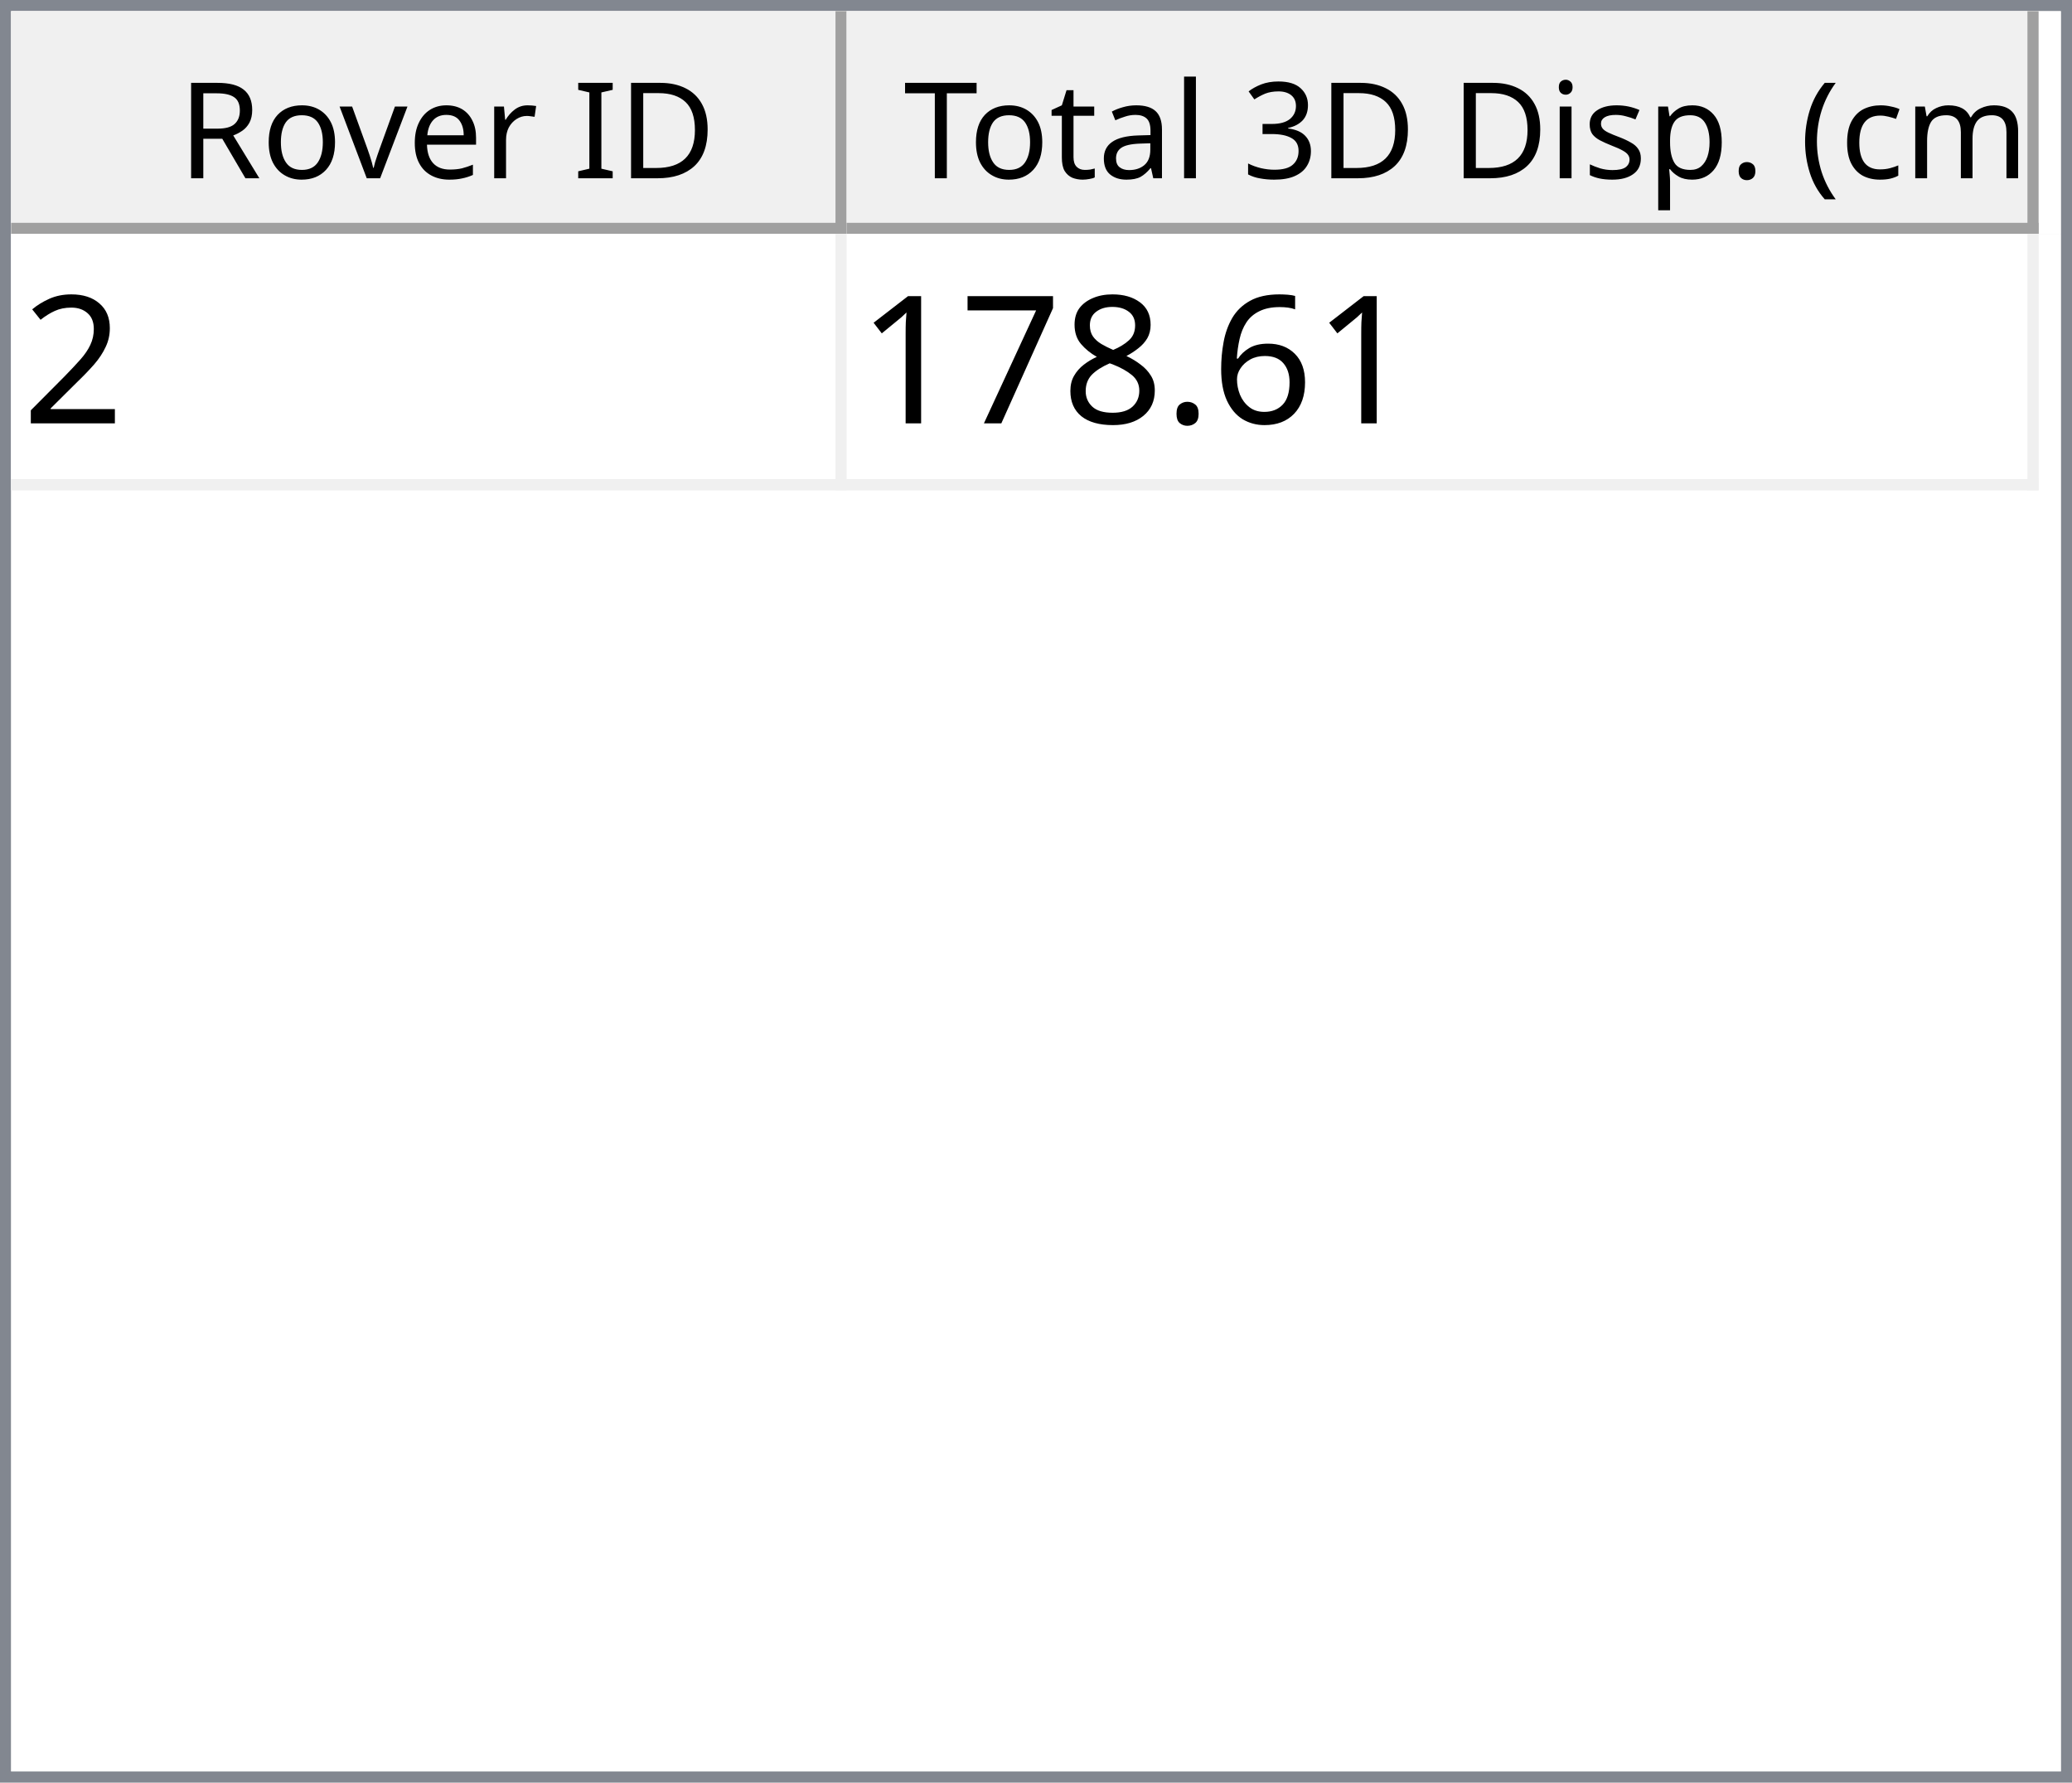
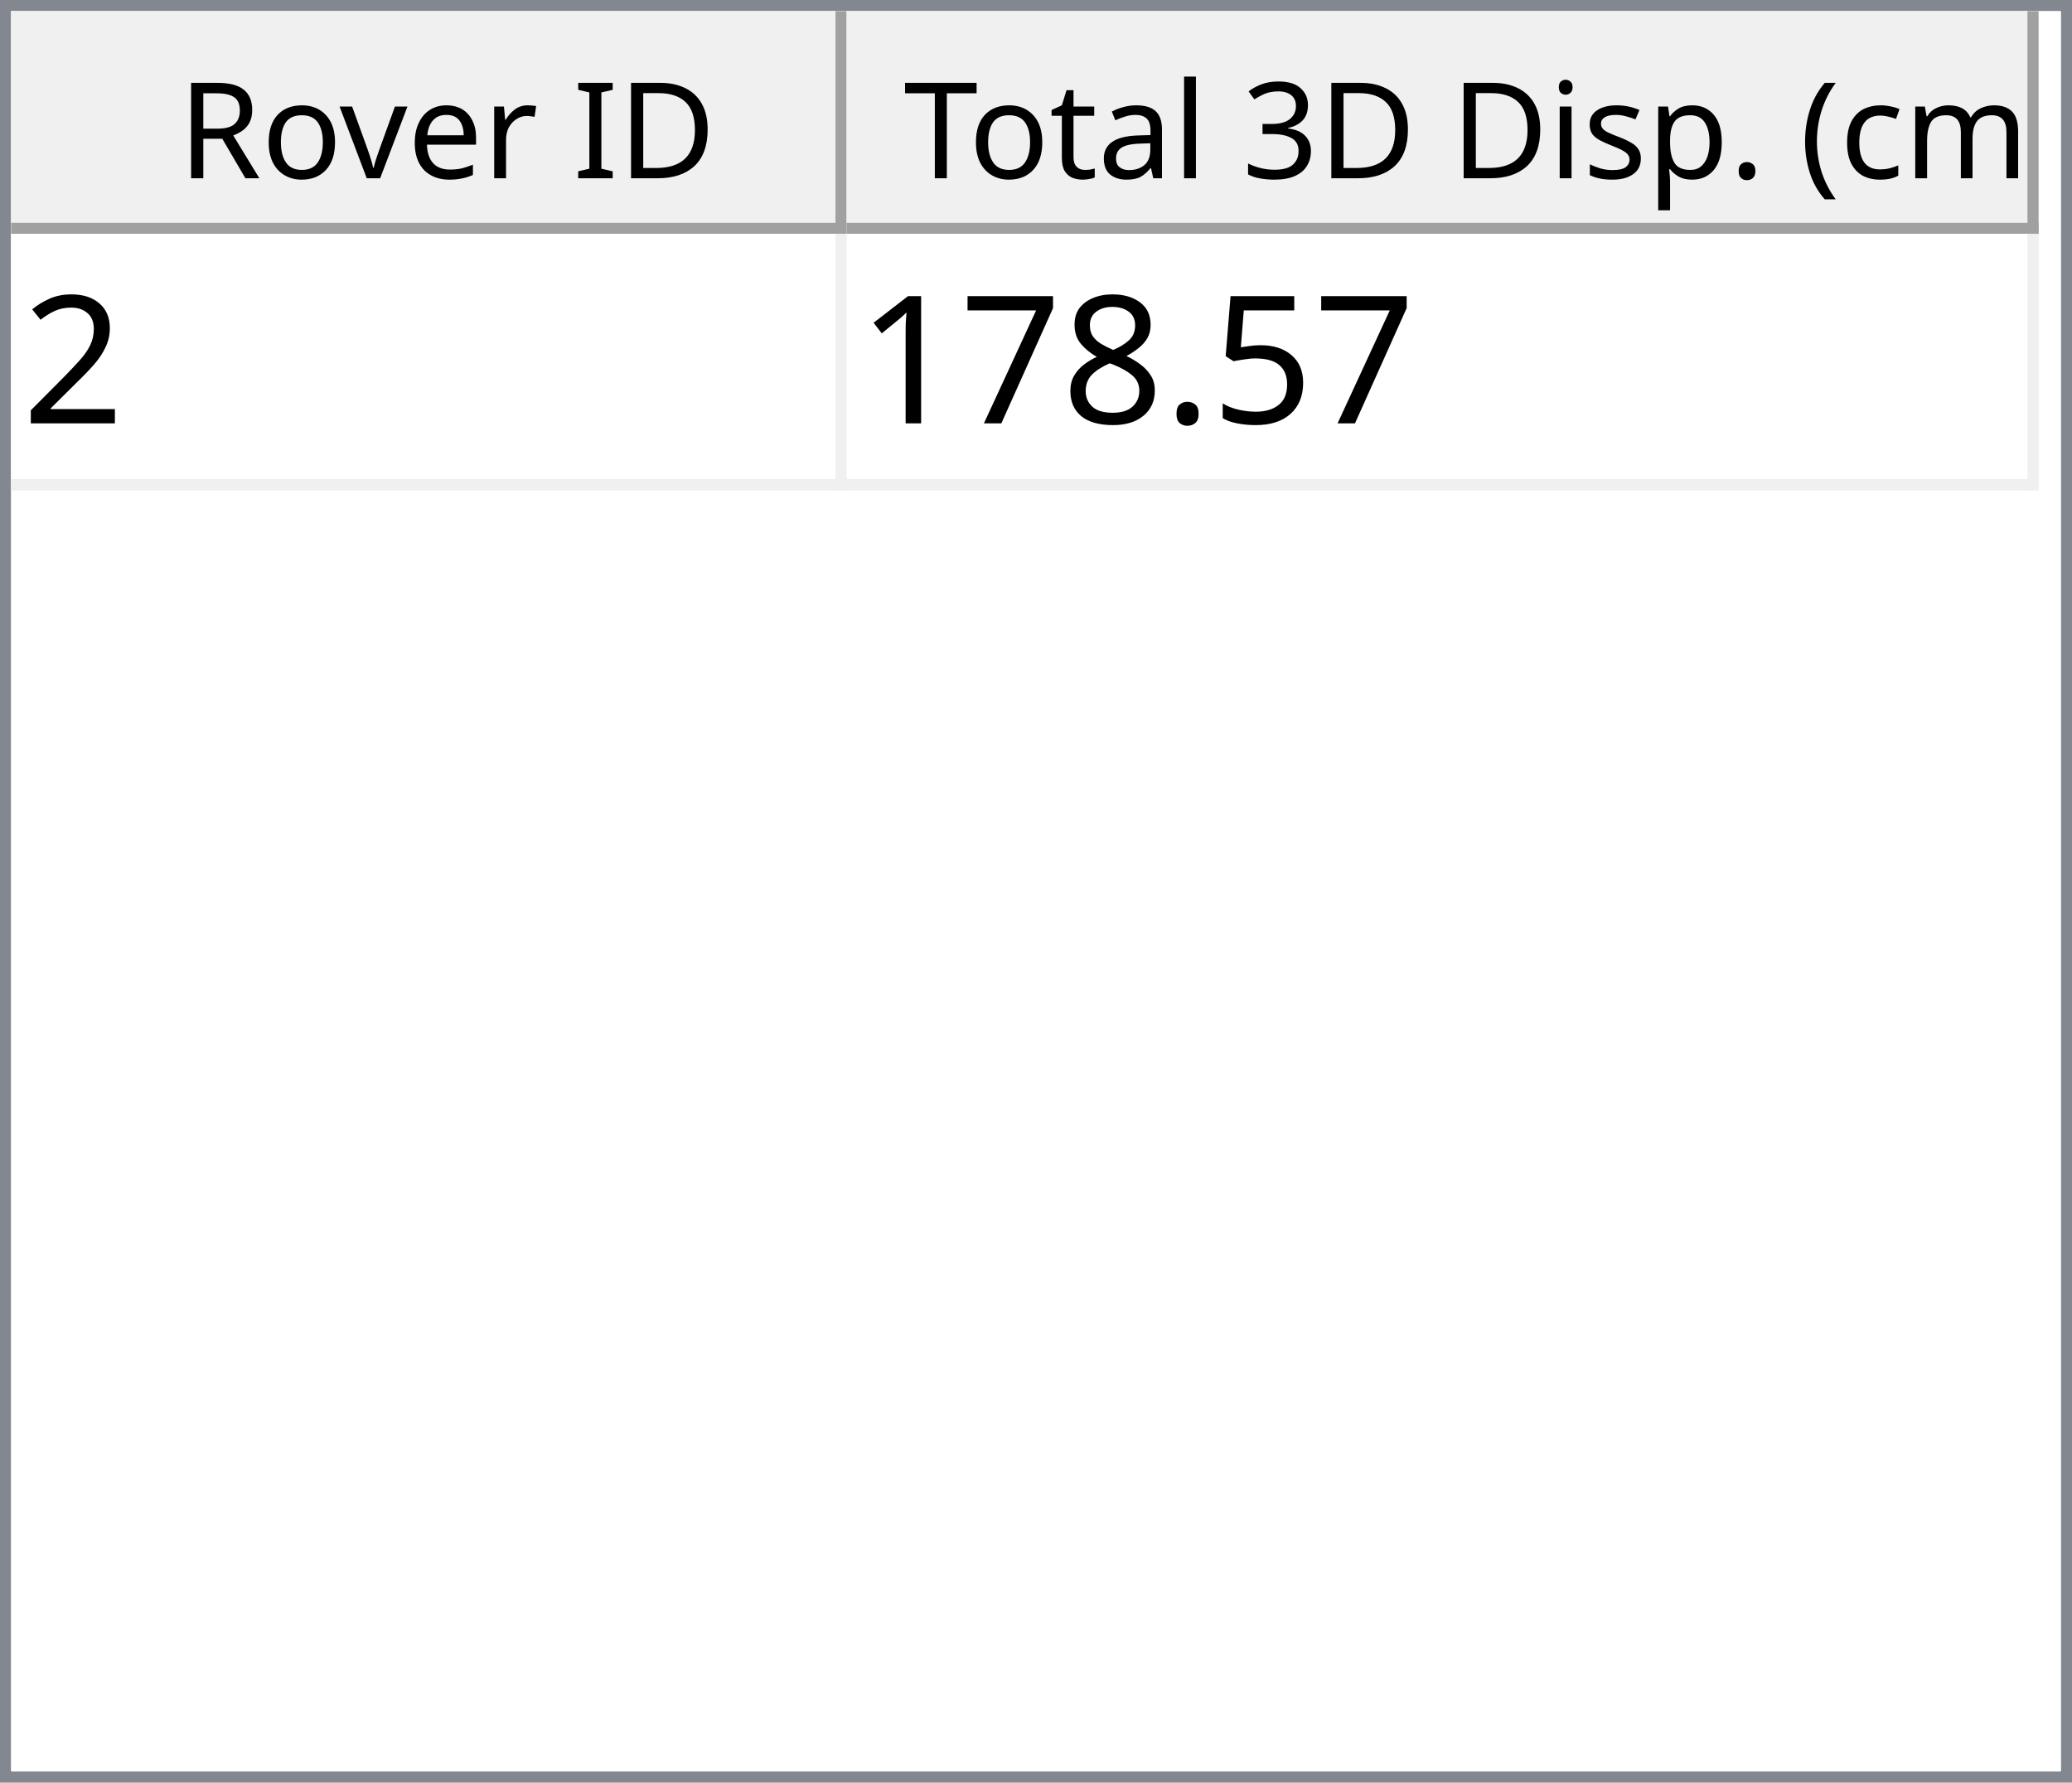
<svg xmlns="http://www.w3.org/2000/svg" style="fill-opacity:1; color-rendering:auto; color-interpolation:auto; text-rendering:auto; stroke:black; stroke-linecap:square; stroke-miterlimit:10; shape-rendering:auto; stroke-opacity:1; fill:black; stroke-dasharray:none; font-weight:normal; stroke-width:1; font-family:'Dialog'; font-style:normal; stroke-linejoin:miter; font-size:12px; stroke-dashoffset:0; image-rendering:auto;" width="186" height="160">
  <defs id="genericDefs" />
  <g>
    <defs id="defs1">
      <clipPath clipPathUnits="userSpaceOnUse" id="clipPath1">
        <path d="M0 0 L186 0 L186 160 L0 160 L0 0 Z" />
      </clipPath>
      <clipPath clipPathUnits="userSpaceOnUse" id="clipPath2">
        <path d="M0 0 L0 160 L186 160 L186 0 Z" />
      </clipPath>
      <clipPath clipPathUnits="userSpaceOnUse" id="clipPath3">
        <path d="M0 0 L0 20 L184 20 L184 0 Z" />
      </clipPath>
      <clipPath clipPathUnits="userSpaceOnUse" id="clipPath4">
        <path d="M0 0 L0 20 L75 20 L75 0 Z" />
      </clipPath>
      <clipPath clipPathUnits="userSpaceOnUse" id="clipPath5">
        <path d="M1 1 L1 19 L74 19 L74 1 Z" />
      </clipPath>
      <clipPath clipPathUnits="userSpaceOnUse" id="clipPath6">
        <path d="M0 0 L0 18 L73 18 L73 0 Z" />
      </clipPath>
      <clipPath clipPathUnits="userSpaceOnUse" id="clipPath7">
        <path d="M-0.5 -0.5 L-0.5 19.5 L74.5 19.5 L74.5 -0.5 Z" />
      </clipPath>
      <clipPath clipPathUnits="userSpaceOnUse" id="clipPath8">
        <path d="M0 0 L0 20 L107 20 L107 0 Z" />
      </clipPath>
      <clipPath clipPathUnits="userSpaceOnUse" id="clipPath9">
        <path d="M1 1 L1 19 L106 19 L106 1 Z" />
      </clipPath>
      <clipPath clipPathUnits="userSpaceOnUse" id="clipPath10">
        <path d="M0 0 L0 18 L105 18 L105 0 Z" />
      </clipPath>
      <clipPath clipPathUnits="userSpaceOnUse" id="clipPath11">
        <path d="M-0.5 -0.5 L-0.5 19.5 L106.5 19.5 L106.5 -0.5 Z" />
      </clipPath>
      <clipPath clipPathUnits="userSpaceOnUse" id="clipPath12">
        <path d="M0 0 L0 138 L184 138 L184 0 Z" />
      </clipPath>
      <clipPath clipPathUnits="userSpaceOnUse" id="clipPath13">
        <path d="M0 0 L0 23 L182 23 L182 0 Z" />
      </clipPath>
      <clipPath clipPathUnits="userSpaceOnUse" id="clipPath14">
        <path d="M-0.5 -0.5 L-0.5 22.5 L181.5 22.5 L181.5 -0.5 Z" />
      </clipPath>
      <clipPath clipPathUnits="userSpaceOnUse" id="clipPath15">
        <path d="M0 0 L0 22 L74 22 L74 0 Z" />
      </clipPath>
      <clipPath clipPathUnits="userSpaceOnUse" id="clipPath16">
        <path d="M0 0 L0 22 L106 22 L106 0 Z" />
      </clipPath>
      <font horiz-adv-x="64.551" id="font1">
        <font-face ascent="107.91" descent="25.098" units-per-em="100" style="font-style:normal; font-family:Segoe UI; font-weight:normal;" />
        <missing-glyph horiz-adv-x="64.551" d="M8.109 0 L8.109 68.266 L56.453 68.266 L56.453 0 L8.109 0 ZM15.328 7.234 L49.219 7.234 L49.219 61.031 L15.328 61.031 L15.328 7.234 Z" />
        <glyph unicode="D" horiz-adv-x="70.117" d="M9.188 0 L9.188 70.016 L28.516 70.016 Q65.531 70.016 65.531 35.891 Q65.531 19.672 55.25 9.836 Q44.969 0 27.734 0 L9.188 0 ZM17.391 62.594 L17.391 7.422 L27.828 7.422 Q41.609 7.422 49.273 14.797 Q56.938 22.172 56.938 35.688 Q56.938 62.594 28.328 62.594 L17.391 62.594 Z" />
        <glyph unicode="I" horiz-adv-x="26.611" d="M17.391 0 L9.188 0 L9.188 70.016 L17.391 70.016 L17.391 0 Z" />
        <glyph unicode=" " horiz-adv-x="27.393" d="" />
        <glyph unicode="r" horiz-adv-x="34.766" d="M34.188 41.891 Q32.078 43.5 28.125 43.5 Q23 43.5 19.555 38.672 Q16.109 33.844 16.109 25.484 L16.109 0 L8.109 0 L8.109 50 L16.109 50 L16.109 39.703 L16.312 39.703 Q18.016 44.969 21.531 47.922 Q25.047 50.875 29.391 50.875 Q32.516 50.875 34.188 50.203 L34.188 41.891 Z" />
        <glyph unicode="e" horiz-adv-x="52.295" d="M48.297 23 L12.984 23 Q13.188 14.656 17.484 10.109 Q21.781 5.562 29.297 5.562 Q37.75 5.562 44.828 11.141 L44.828 3.609 Q38.234 -1.172 27.391 -1.172 Q16.797 -1.172 10.742 5.641 Q4.688 12.453 4.688 24.812 Q4.688 36.469 11.305 43.82 Q17.922 51.172 27.734 51.172 Q37.547 51.172 42.922 44.828 Q48.297 38.484 48.297 27.203 L48.297 23 ZM40.094 29.781 Q40.047 36.719 36.75 40.578 Q33.453 44.438 27.594 44.438 Q21.922 44.438 17.969 40.383 Q14.016 36.328 13.094 29.781 L40.094 29.781 Z" />
        <glyph unicode="v" horiz-adv-x="47.9" d="M47.406 50 L27.484 0 L19.625 0 L0.688 50 L9.469 50 L22.172 13.672 Q23.578 9.672 23.922 6.688 L24.125 6.688 Q24.609 10.453 25.688 13.484 L38.969 50 L47.406 50 Z" />
        <glyph unicode="o" horiz-adv-x="58.594" d="M29 -1.172 Q17.922 -1.172 11.305 5.836 Q4.688 12.844 4.688 24.422 Q4.688 37.016 11.57 44.094 Q18.453 51.172 30.172 51.172 Q41.359 51.172 47.633 44.289 Q53.906 37.406 53.906 25.203 Q53.906 13.234 47.141 6.031 Q40.375 -1.172 29 -1.172 ZM29.594 44.438 Q21.875 44.438 17.383 39.188 Q12.891 33.938 12.891 24.703 Q12.891 15.828 17.43 10.695 Q21.969 5.562 29.594 5.562 Q37.359 5.562 41.531 10.594 Q45.703 15.625 45.703 24.906 Q45.703 34.281 41.531 39.359 Q37.359 44.438 29.594 44.438 Z" />
        <glyph unicode="R" horiz-adv-x="59.814" d="M59.375 0 L49.609 0 L37.891 19.625 Q36.281 22.359 34.766 24.289 Q33.25 26.219 31.664 27.438 Q30.078 28.656 28.25 29.219 Q26.422 29.781 24.125 29.781 L17.391 29.781 L17.391 0 L9.188 0 L9.188 70.016 L30.078 70.016 Q34.672 70.016 38.555 68.867 Q42.438 67.719 45.289 65.375 Q48.141 63.031 49.758 59.547 Q51.375 56.062 51.375 51.375 Q51.375 47.703 50.273 44.656 Q49.172 41.609 47.148 39.211 Q45.125 36.812 42.266 35.133 Q39.406 33.453 35.844 32.516 L35.844 32.328 Q37.594 31.547 38.891 30.547 Q40.188 29.547 41.359 28.18 Q42.531 26.812 43.68 25.078 Q44.828 23.344 46.234 21.047 L59.375 0 ZM17.391 62.594 L17.391 37.203 L28.516 37.203 Q31.594 37.203 34.203 38.133 Q36.812 39.062 38.719 40.797 Q40.625 42.531 41.703 45.047 Q42.781 47.562 42.781 50.688 Q42.781 56.297 39.141 59.445 Q35.5 62.594 28.609 62.594 L17.391 62.594 Z" />
        <glyph unicode=")" horiz-adv-x="30.176" d="M8.297 -15.922 L1.172 -15.922 Q16.406 2.344 16.406 26.812 Q16.406 51.469 1.078 70.016 L8.297 70.016 Q23.531 52.156 23.531 26.703 Q23.531 1.375 8.297 -15.922 Z" />
        <glyph unicode="m" horiz-adv-x="86.133" d="M79.109 0 L71.094 0 L71.094 28.719 Q71.094 37.016 68.531 40.727 Q65.969 44.438 59.906 44.438 Q54.781 44.438 51.195 39.75 Q47.609 35.062 47.609 28.516 L47.609 0 L39.594 0 L39.594 29.688 Q39.594 44.438 28.219 44.438 Q22.953 44.438 19.531 40.016 Q16.109 35.594 16.109 28.516 L16.109 0 L8.109 0 L8.109 50 L16.109 50 L16.109 42.094 L16.312 42.094 Q21.625 51.172 31.844 51.172 Q36.969 51.172 40.773 48.312 Q44.578 45.453 46 40.828 Q51.562 51.172 62.594 51.172 Q79.109 51.172 79.109 30.812 L79.109 0 Z" />
        <glyph unicode="c" horiz-adv-x="46.191" d="M42.188 2.297 Q36.422 -1.172 28.516 -1.172 Q17.828 -1.172 11.258 5.789 Q4.688 12.75 4.688 23.828 Q4.688 36.188 11.766 43.68 Q18.844 51.172 30.672 51.172 Q37.25 51.172 42.281 48.734 L42.281 40.531 Q36.719 44.438 30.375 44.438 Q22.703 44.438 17.797 38.945 Q12.891 33.453 12.891 24.516 Q12.891 15.719 17.508 10.641 Q22.125 5.562 29.891 5.562 Q36.422 5.562 42.188 9.906 L42.188 2.297 Z" />
        <glyph unicode="(" horiz-adv-x="30.176" d="M29.109 -15.922 L21.969 -15.922 Q6.844 1.375 6.844 26.703 Q6.844 52.156 21.969 70.016 L29.203 70.016 Q13.875 51.469 13.875 26.812 Q13.875 2.344 29.109 -15.922 Z" />
        <glyph unicode="." horiz-adv-x="21.68" d="M10.891 -1.078 Q8.641 -1.078 7.055 0.539 Q5.469 2.156 5.469 4.391 Q5.469 6.641 7.055 8.273 Q8.641 9.906 10.891 9.906 Q13.188 9.906 14.797 8.273 Q16.406 6.641 16.406 4.391 Q16.406 2.156 14.797 0.539 Q13.188 -1.078 10.891 -1.078 Z" />
        <glyph unicode="p" horiz-adv-x="58.789" d="M16.312 7.234 L16.109 7.234 L16.109 -23 L8.109 -23 L8.109 50 L16.109 50 L16.109 41.219 L16.312 41.219 Q22.219 51.172 33.594 51.172 Q43.266 51.172 48.688 44.461 Q54.109 37.75 54.109 26.469 Q54.109 13.922 48 6.375 Q41.891 -1.172 31.297 -1.172 Q21.578 -1.172 16.312 7.234 ZM16.109 27.391 L16.109 20.406 Q16.109 14.203 20.141 9.883 Q24.172 5.562 30.375 5.562 Q37.641 5.562 41.773 11.133 Q45.906 16.703 45.906 26.609 Q45.906 34.969 42.047 39.703 Q38.188 44.438 31.594 44.438 Q24.609 44.438 20.359 39.578 Q16.109 34.719 16.109 27.391 Z" />
        <glyph unicode="s" horiz-adv-x="42.432" d="M5.078 1.812 L5.078 10.406 Q11.625 5.562 19.484 5.562 Q30.031 5.562 30.031 12.594 Q30.031 14.594 29.125 15.992 Q28.219 17.391 26.68 18.461 Q25.141 19.531 23.07 20.383 Q21 21.234 18.609 22.172 Q15.281 23.484 12.766 24.828 Q10.25 26.172 8.57 27.859 Q6.891 29.547 6.031 31.695 Q5.172 33.844 5.172 36.719 Q5.172 40.234 6.789 42.945 Q8.406 45.656 11.086 47.484 Q13.766 49.312 17.211 50.242 Q20.656 51.172 24.312 51.172 Q30.812 51.172 35.938 48.922 L35.938 40.828 Q30.422 44.438 23.25 44.438 Q21 44.438 19.195 43.922 Q17.391 43.406 16.094 42.477 Q14.797 41.547 14.086 40.258 Q13.375 38.969 13.375 37.406 Q13.375 35.453 14.086 34.133 Q14.797 32.812 16.164 31.789 Q17.531 30.766 19.484 29.938 Q21.438 29.109 23.922 28.125 Q27.25 26.859 29.883 25.516 Q32.516 24.172 34.375 22.484 Q36.234 20.797 37.234 18.602 Q38.234 16.406 38.234 13.375 Q38.234 9.672 36.602 6.938 Q34.969 4.203 32.234 2.398 Q29.5 0.594 25.93 -0.289 Q22.359 -1.172 18.453 -1.172 Q10.75 -1.172 5.078 1.812 Z" />
        <glyph unicode="i" horiz-adv-x="24.219" d="M12.203 62.703 Q10.062 62.703 8.547 64.164 Q7.031 65.625 7.031 67.875 Q7.031 70.125 8.547 71.609 Q10.062 73.094 12.203 73.094 Q14.406 73.094 15.945 71.609 Q17.484 70.125 17.484 67.875 Q17.484 65.719 15.945 64.211 Q14.406 62.703 12.203 62.703 ZM16.109 0 L8.109 0 L8.109 50 L16.109 50 L16.109 0 Z" />
        <glyph unicode="3" horiz-adv-x="53.906" d="M46.531 19.828 Q46.531 15.094 44.75 11.211 Q42.969 7.328 39.719 4.57 Q36.469 1.812 31.93 0.297 Q27.391 -1.219 21.922 -1.219 Q11.922 -1.219 6 2.594 L6 11.188 Q13.094 5.609 22.219 5.609 Q25.875 5.609 28.828 6.539 Q31.781 7.469 33.906 9.227 Q36.031 10.984 37.18 13.477 Q38.328 15.969 38.328 19.094 Q38.328 32.812 18.797 32.812 L12.984 32.812 L12.984 39.594 L18.5 39.594 Q35.797 39.594 35.797 52.484 Q35.797 64.406 22.609 64.406 Q15.188 64.406 8.688 59.422 L8.688 67.188 Q15.375 71.188 24.609 71.188 Q29 71.188 32.57 69.969 Q36.141 68.75 38.68 66.555 Q41.219 64.359 42.609 61.281 Q44 58.203 44 54.5 Q44 40.672 30.031 36.719 L30.031 36.531 Q33.594 36.141 36.625 34.797 Q39.656 33.453 41.852 31.305 Q44.047 29.156 45.289 26.25 Q46.531 23.344 46.531 19.828 Z" />
        <glyph unicode="l" horiz-adv-x="24.219" d="M16.109 0 L8.109 0 L8.109 74.031 L16.109 74.031 L16.109 0 Z" />
        <glyph unicode="a" horiz-adv-x="50.879" d="M43.891 0 L35.891 0 L35.891 7.812 L35.688 7.812 Q30.469 -1.172 20.312 -1.172 Q12.844 -1.172 8.617 2.781 Q4.391 6.734 4.391 13.281 Q4.391 27.297 20.906 29.594 L35.891 31.688 Q35.891 44.438 25.594 44.438 Q16.547 44.438 9.281 38.281 L9.281 46.484 Q16.656 51.172 26.266 51.172 Q43.891 51.172 43.891 32.516 L43.891 0 ZM35.891 25.297 L23.828 23.641 Q18.266 22.859 15.43 20.875 Q12.594 18.891 12.594 13.875 Q12.594 10.203 15.211 7.883 Q17.828 5.562 22.172 5.562 Q28.125 5.562 32.008 9.742 Q35.891 13.922 35.891 20.312 L35.891 25.297 Z" />
        <glyph unicode="t" horiz-adv-x="33.887" d="M31.297 0.484 Q28.469 -1.078 23.828 -1.078 Q10.688 -1.078 10.688 13.578 L10.688 43.172 L2.094 43.172 L2.094 50 L10.688 50 L10.688 62.203 L18.703 64.797 L18.703 50 L31.297 50 L31.297 43.172 L18.703 43.172 L18.703 14.984 Q18.703 9.969 20.414 7.82 Q22.125 5.672 26.078 5.672 Q29.109 5.672 31.297 7.328 L31.297 0.484 Z" />
        <glyph unicode="T" horiz-adv-x="52.393" d="M50.594 62.594 L30.375 62.594 L30.375 0 L22.172 0 L22.172 62.594 L2 62.594 L2 70.016 L50.594 70.016 L50.594 62.594 Z" />
      </font>
      <font horiz-adv-x="75.0" id="font2">
        <font-face ascent="100.537" descent="21.973" units-per-em="100" style="font-style:normal; font-family:sans-serif; font-weight:normal;" />
        <missing-glyph horiz-adv-x="75.0" d="M12.5 0 L12.5 62.5 L62.5 62.5 L62.5 0 L12.5 0 ZM14.062 1.562 L60.938 1.562 L60.938 60.938 L14.062 60.938 L14.062 1.562 Z" />
        <glyph unicode="2" horiz-adv-x="55.615" d="M50.344 8.453 L50.344 0 L3.031 0 Q2.938 3.172 4.047 6.109 Q5.859 10.938 9.836 15.625 Q13.812 20.312 21.344 26.469 Q33.016 36.031 37.117 41.625 Q41.219 47.219 41.219 52.203 Q41.219 57.422 37.477 61.008 Q33.734 64.594 27.734 64.594 Q21.391 64.594 17.578 60.789 Q13.766 56.984 13.719 50.25 L4.688 51.172 Q5.609 61.281 11.664 66.578 Q17.719 71.875 27.938 71.875 Q38.234 71.875 44.242 66.164 Q50.25 60.453 50.25 52 Q50.25 47.703 48.492 43.555 Q46.734 39.406 42.656 34.812 Q38.578 30.219 29.109 22.219 Q21.188 15.578 18.945 13.211 Q16.703 10.844 15.234 8.453 L50.344 8.453 Z" />
-         <glyph unicode="6" horiz-adv-x="55.615" d="M49.75 54.047 L41.016 53.375 Q39.844 58.547 37.703 60.891 Q34.125 64.656 28.906 64.656 Q24.703 64.656 21.531 62.312 Q17.391 59.281 14.992 53.469 Q12.594 47.656 12.5 36.922 Q15.672 41.75 20.266 44.094 Q24.859 46.438 29.891 46.438 Q38.672 46.438 44.852 39.969 Q51.031 33.5 51.031 23.25 Q51.031 16.5 48.125 10.719 Q45.219 4.938 40.141 1.859 Q35.062 -1.219 28.609 -1.219 Q17.625 -1.219 10.695 6.859 Q3.766 14.938 3.766 33.5 Q3.766 54.25 11.422 63.672 Q18.109 71.875 29.438 71.875 Q37.891 71.875 43.289 67.141 Q48.688 62.406 49.75 54.047 ZM13.875 23.188 Q13.875 18.656 15.797 14.508 Q17.719 10.359 21.188 8.18 Q24.656 6 28.469 6 Q34.031 6 38.039 10.492 Q42.047 14.984 42.047 22.703 Q42.047 30.125 38.086 34.398 Q34.125 38.672 28.125 38.672 Q22.172 38.672 18.023 34.398 Q13.875 30.125 13.875 23.188 Z" />
+         <glyph unicode="5" horiz-adv-x="55.615" d="M4.156 18.75 L13.375 19.531 Q14.406 12.797 18.141 9.398 Q21.875 6 27.156 6 Q33.5 6 37.891 10.789 Q42.281 15.578 42.281 23.484 Q42.281 31 38.062 35.352 Q33.844 39.703 27 39.703 Q22.75 39.703 19.336 37.773 Q15.922 35.844 13.969 32.766 L5.719 33.844 L12.641 70.609 L48.25 70.609 L48.25 62.203 L19.672 62.203 L15.828 42.969 Q22.266 47.469 29.344 47.469 Q38.719 47.469 45.164 40.969 Q51.609 34.469 51.609 24.266 Q51.609 14.547 45.953 7.469 Q39.062 -1.219 27.156 -1.219 Q17.391 -1.219 11.211 4.25 Q5.031 9.719 4.156 18.75 Z" />
        <glyph unicode="." horiz-adv-x="27.783" d="M9.078 0 L9.078 10.016 L19.094 10.016 L19.094 0 L9.078 0 Z" />
        <glyph unicode="8" horiz-adv-x="55.615" d="M17.672 38.812 Q12.203 40.828 9.57 44.539 Q6.938 48.25 6.938 53.422 Q6.938 61.234 12.555 66.555 Q18.172 71.875 27.484 71.875 Q36.859 71.875 42.578 66.43 Q48.297 60.984 48.297 53.172 Q48.297 48.188 45.68 44.508 Q43.062 40.828 37.75 38.812 Q44.344 36.672 47.781 31.883 Q51.219 27.094 51.219 20.453 Q51.219 11.281 44.727 5.031 Q38.234 -1.219 27.641 -1.219 Q17.047 -1.219 10.547 5.055 Q4.047 11.328 4.047 20.703 Q4.047 27.688 7.594 32.398 Q11.141 37.109 17.672 38.812 ZM15.922 53.719 Q15.922 48.641 19.195 45.414 Q22.469 42.188 27.688 42.188 Q32.766 42.188 36.016 45.383 Q39.266 48.578 39.266 53.219 Q39.266 58.062 35.914 61.359 Q32.562 64.656 27.594 64.656 Q22.562 64.656 19.242 61.43 Q15.922 58.203 15.922 53.719 ZM13.094 20.656 Q13.094 16.891 14.875 13.375 Q16.656 9.859 20.172 7.93 Q23.688 6 27.734 6 Q34.031 6 38.133 10.055 Q42.234 14.109 42.234 20.359 Q42.234 26.703 38.016 30.859 Q33.797 35.016 27.438 35.016 Q21.234 35.016 17.164 30.914 Q13.094 26.812 13.094 20.656 Z" />
        <glyph unicode="7" horiz-adv-x="55.615" d="M4.734 62.203 L4.734 70.656 L51.078 70.656 L51.078 63.812 Q44.234 56.547 37.523 44.484 Q30.812 32.422 27.156 19.672 Q24.516 10.688 23.781 0 L14.75 0 Q14.891 8.453 18.062 20.414 Q21.234 32.375 27.172 43.484 Q33.109 54.594 39.797 62.203 L4.734 62.203 Z" />
        <glyph unicode="1" horiz-adv-x="55.615" d="M37.25 0 L28.469 0 L28.469 56 Q25.297 52.984 20.141 49.953 Q14.984 46.922 10.891 45.406 L10.891 53.906 Q18.266 57.375 23.781 62.305 Q29.297 67.234 31.594 71.875 L37.25 71.875 L37.25 0 Z" />
      </font>
    </defs>
    <g style="fill:white; stroke:white;">
      <rect x="0" y="0" width="186" style="clip-path:url(#clipPath1); stroke:none;" height="160" />
    </g>
    <g style="fill:white; text-rendering:optimizeSpeed; color-rendering:optimizeSpeed; image-rendering:optimizeSpeed; shape-rendering:crispEdges; stroke:white; color-interpolation:sRGB;">
      <rect x="0" width="186" height="160" y="0" style="stroke:none;" />
      <path style="stroke:none;" d="M0 160 L186 160 L186 0 L0 0 Z" />
    </g>
    <g style="fill:rgb(240,240,240); font-family:'Segoe UI'; stroke:rgb(240,240,240);">
      <rect x="0" y="0" width="186" style="clip-path:url(#clipPath2); stroke:none;" height="160" />
    </g>
    <g style="fill:rgb(130,135,144); font-family:'Segoe UI'; stroke:rgb(130,135,144);">
      <path d="M0 0 L186 0 L186 160 L0 160 L0 0 ZM1 1 L185 1 L185 159 L1 159 L1 1 Z" style="fill-rule:evenodd; clip-path:url(#clipPath2); stroke:none;" />
    </g>
    <g style="fill:white; font-family:'Segoe UI'; stroke:white;" transform="translate(1,1)">
      <rect x="0" y="0" width="184" style="clip-path:url(#clipPath3); stroke:none;" height="20" />
    </g>
    <g style="fill:rgb(240,240,240); font-family:'Segoe UI'; stroke:rgb(240,240,240);" transform="translate(1,1)">
      <rect x="0" y="0" width="75" style="clip-path:url(#clipPath4); stroke:none;" height="20" />
    </g>
    <g style="font-family:'Segoe UI';" transform="translate(2,2)">
      <text x="14" xml:space="preserve" y="14" style="clip-path:url(#clipPath6); stroke:none;">Rover ID</text>
    </g>
    <g style="fill:rgb(160,160,160); font-family:'Segoe UI'; stroke:rgb(160,160,160); stroke-linejoin:bevel;" transform="translate(1.5,1.5)">
      <line x1="74" x2="74" y1="0" style="fill:none; clip-path:url(#clipPath7);" y2="19" />
    </g>
    <g style="fill:rgb(160,160,160); font-family:'Segoe UI'; stroke:rgb(160,160,160); stroke-linejoin:bevel;" transform="matrix(1,0,0,1,1,1) translate(0.5,0.5)">
      <line x1="0" x2="74" y1="19" style="fill:none; clip-path:url(#clipPath7);" y2="19" />
    </g>
    <g style="fill:rgb(240,240,240); font-family:'Segoe UI'; stroke:rgb(240,240,240);" transform="translate(76,1)">
      <rect x="0" y="0" width="107" style="clip-path:url(#clipPath8); stroke:none;" height="20" />
    </g>
    <g style="font-family:'Segoe UI';" transform="translate(77,2)">
      <text x="1" xml:space="preserve" y="14" style="clip-path:url(#clipPath10); stroke:none;"> Total 3D Disp. (cm)</text>
    </g>
    <g style="fill:rgb(160,160,160); font-family:'Segoe UI'; stroke:rgb(160,160,160); stroke-linejoin:bevel;" transform="translate(76.5,1.5)">
      <line x1="106" x2="106" y1="0" style="fill:none; clip-path:url(#clipPath11);" y2="19" />
    </g>
    <g style="fill:rgb(160,160,160); font-family:'Segoe UI'; stroke:rgb(160,160,160); stroke-linejoin:bevel;" transform="matrix(1,0,0,1,76,1) translate(0.5,0.5)">
      <line x1="0" x2="106" y1="19" style="fill:none; clip-path:url(#clipPath11);" y2="19" />
    </g>
    <g style="fill:white; font-family:'Segoe UI'; stroke:white;" transform="translate(1,21)">
      <rect x="0" y="0" width="184" style="clip-path:url(#clipPath12); stroke:none;" height="138" />
    </g>
    <g style="fill:rgb(240,240,240); font-size:16px; font-family:sans-serif; stroke:rgb(240,240,240);" transform="translate(1,21)">
      <rect x="0" y="0" width="182" style="clip-path:url(#clipPath13); stroke:none;" height="23" />
      <line transform="translate(0.5,0.5)" x1="0" x2="181" y1="22" style="clip-path:url(#clipPath14); fill:none; stroke-linejoin:bevel;" y2="22" />
    </g>
    <g transform="matrix(1,0,0,1,1,21) translate(0.5,0.5)" style="fill:rgb(240,240,240); font-size:16px; font-family:sans-serif; stroke:rgb(240,240,240); stroke-linejoin:bevel;">
      <line x1="74" x2="74" y1="0" style="fill:none; clip-path:url(#clipPath14);" y2="22" />
    </g>
    <g transform="matrix(1,0,0,1,1,21) translate(0.5,0.5)" style="fill:rgb(240,240,240); font-size:16px; font-family:sans-serif; stroke:rgb(240,240,240); stroke-linejoin:bevel;">
      <line x1="181" x2="181" y1="0" style="fill:none; clip-path:url(#clipPath14);" y2="22" />
    </g>
    <g style="fill:white; font-size:16px; font-family:sans-serif; stroke:white;" transform="matrix(1,0,0,1,1,21)">
      <rect x="0" y="0" width="74" style="clip-path:url(#clipPath15); stroke:none;" height="22" />
      <text x="1" y="17" style="fill:black; clip-path:url(#clipPath15); stroke:none;" xml:space="preserve">2</text>
    </g>
    <g style="fill:white; font-size:16px; font-family:sans-serif; stroke:white;" transform="matrix(1,0,0,1,1,21) translate(75,0)">
      <rect x="0" y="0" width="106" style="clip-path:url(#clipPath16); stroke:none;" height="22" />
-       <text x="1" y="17" style="fill:black; clip-path:url(#clipPath16); stroke:none;" xml:space="preserve">178.61</text>
+       <text x="1" y="17" style="fill:black; clip-path:url(#clipPath16); stroke:none;" xml:space="preserve">178.57</text>
    </g>
  </g>
</svg>
